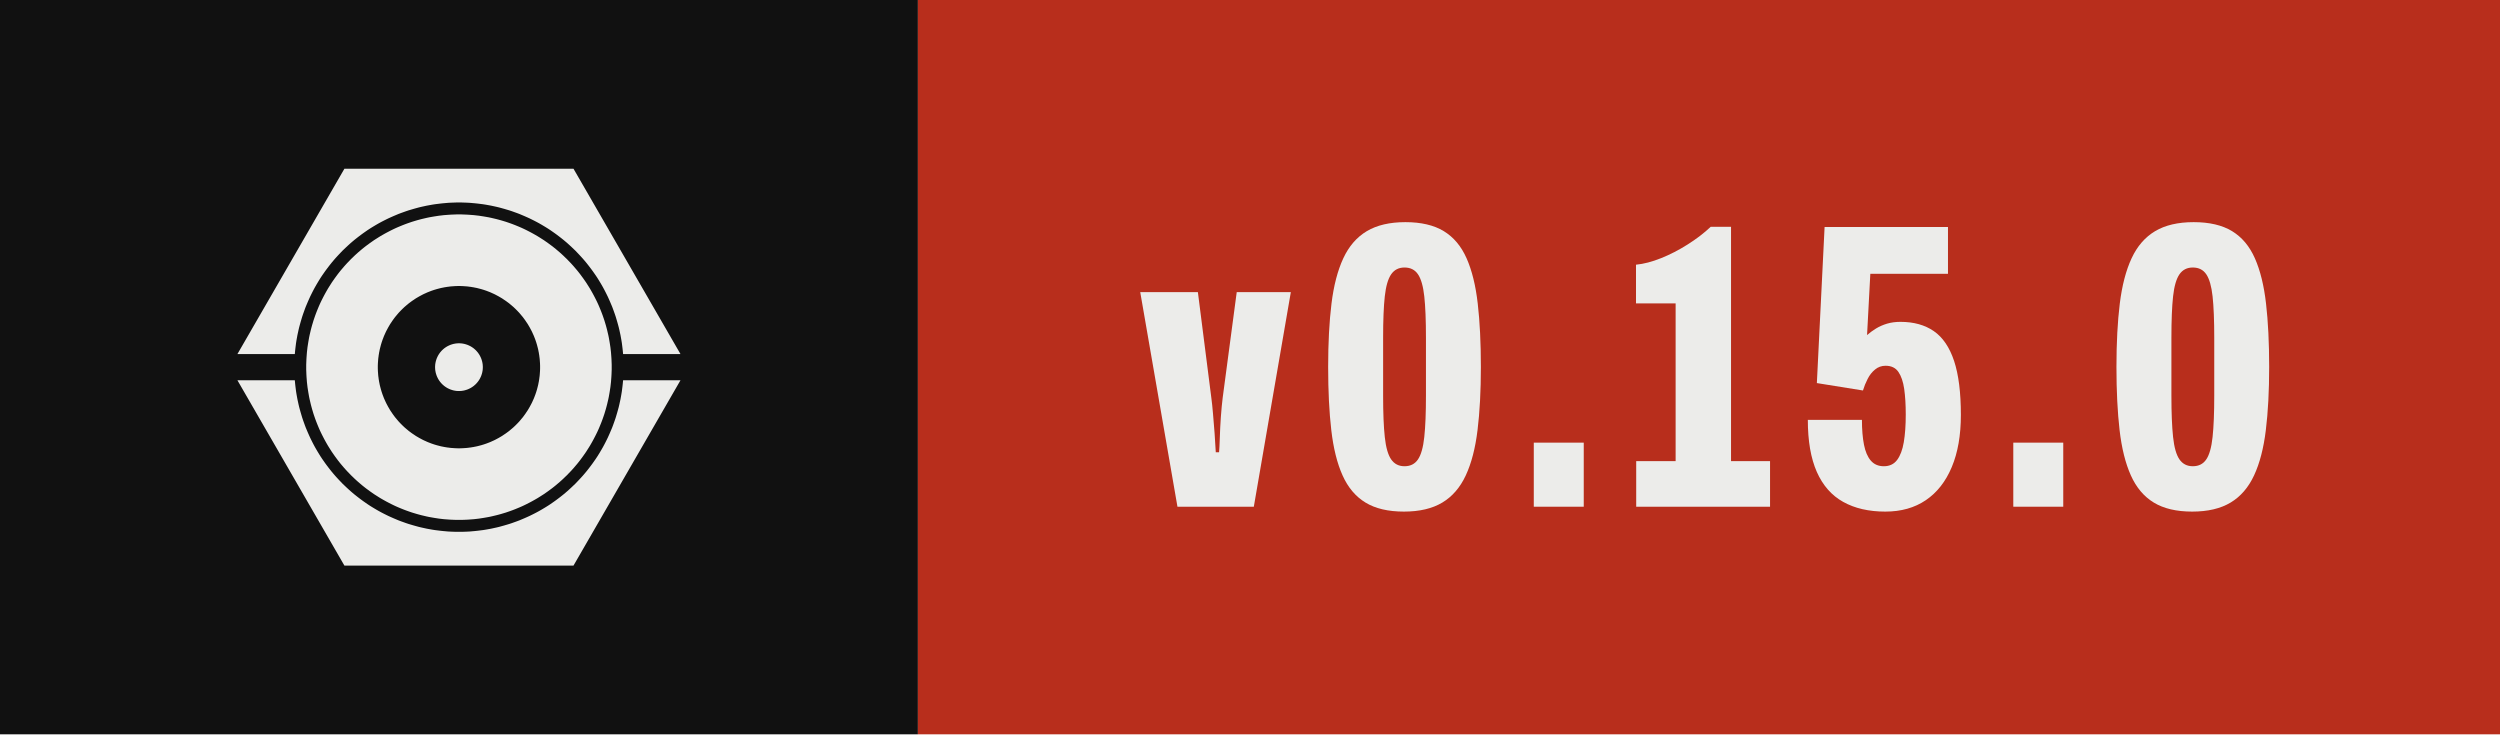
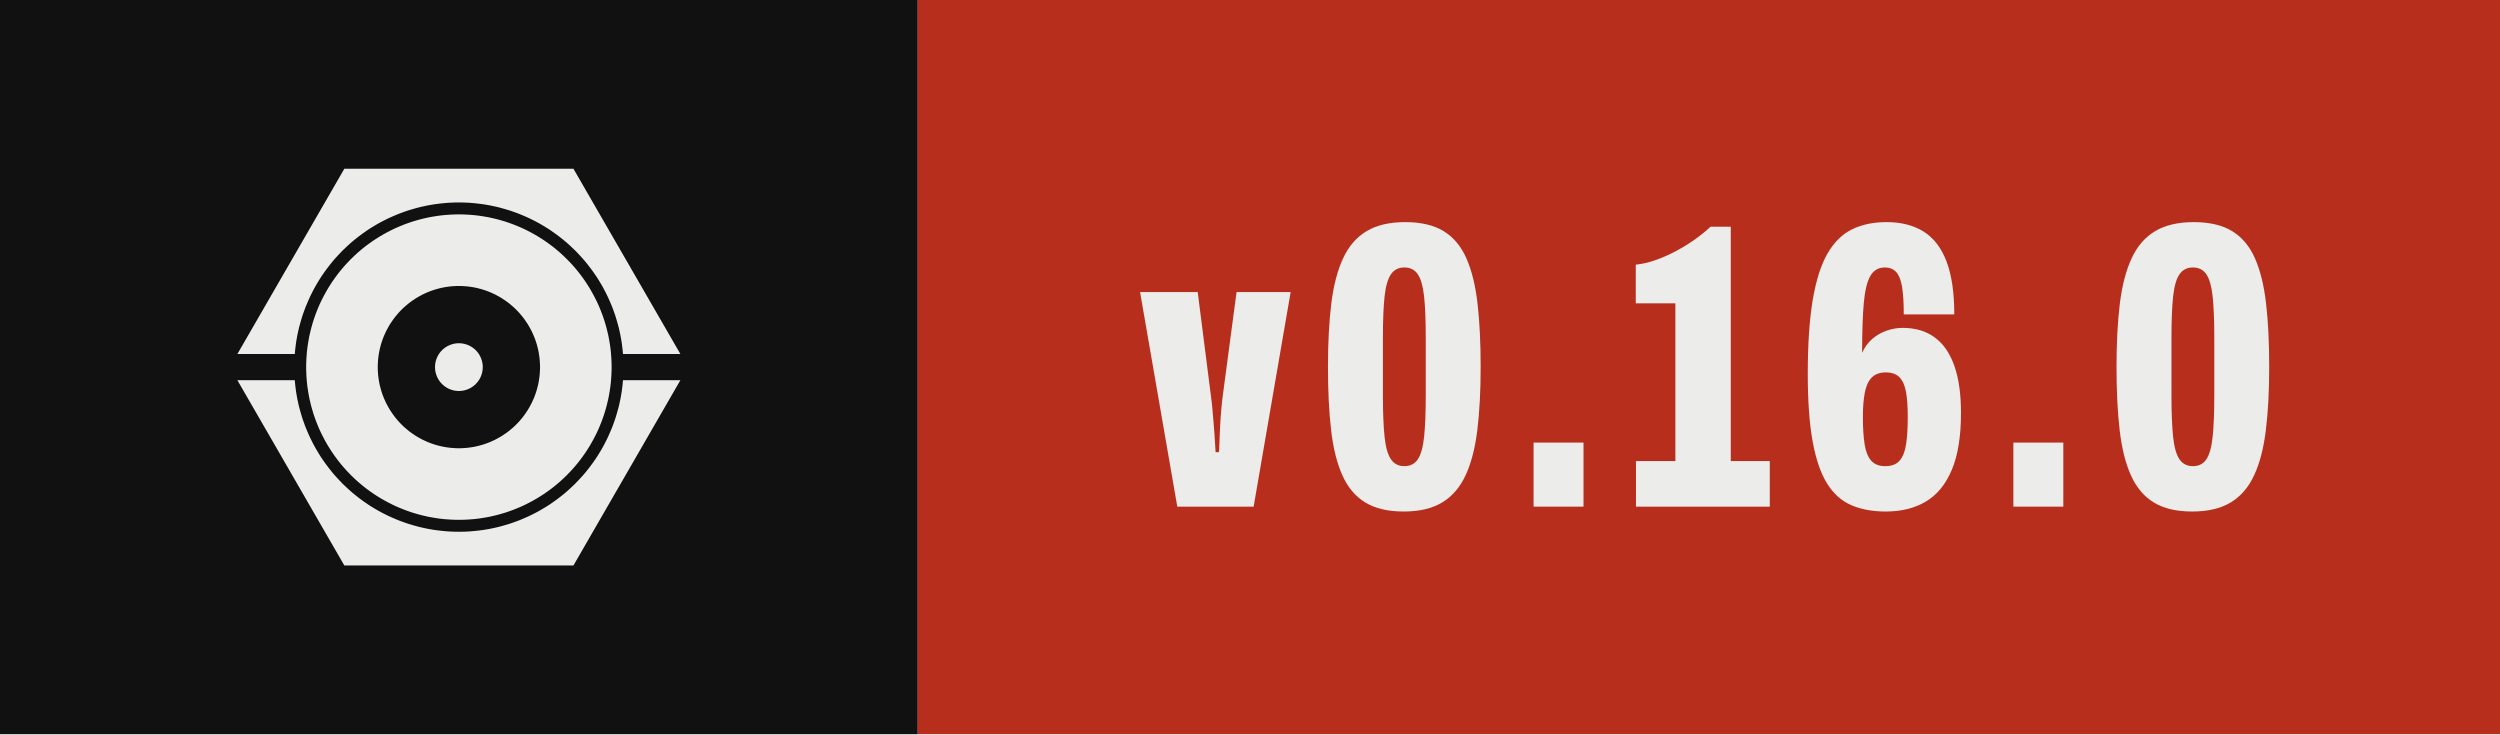
- <svg xmlns="http://www.w3.org/2000/svg" width="68.09" height="20.00" viewBox="0 0 68.09 20.00" role="img" aria-label="Version 0.15.0, released with Presswerk">
+ <svg xmlns="http://www.w3.org/2000/svg" width="68.10" height="20.00" viewBox="0 0 68.10 20.00" role="img" aria-label="Version 0.16.0, released with Presswerk">
  <rect class="field" width="25.00" height="20" fill="#111111" />
-   <rect x="25.00" width="43.09" height="20" fill="#B82E1C" />
+   <rect x="25.00" width="43.10" height="20" fill="#B82E1C" />
  <path class="icon" d="M15.61,47.25L15.62,47.18L15.67,46.62L15.73,46.06L15.80,45.50L15.87,44.94L15.96,44.38L16.06,43.82L16.16,43.27L16.28,42.72L16.40,42.17L16.53,41.62L16.68,41.07L16.83,40.53L16.99,39.99L17.15,39.45L17.33,38.91L17.52,38.38L17.71,37.85L17.91,37.32L18.13,36.80L18.35,36.28L18.58,35.76L18.81,35.25L19.06,34.74L19.31,34.24L19.57,33.74L19.84,33.24L20.12,32.75L20.41,32.26L20.70,31.78L21.00,31.30L21.31,30.83L21.63,30.37L21.96,29.90L22.29,29.45L22.63,29.00L22.98,28.55L23.33,28.11L23.69,27.68L24.06,27.25L24.44,26.83L24.82,26.42L25.21,26.01L25.60,25.60L26.01,25.21L26.42,24.82L26.83,24.44L27.25,24.06L27.68,23.69L28.11,23.33L28.55,22.98L29.00,22.63L29.45,22.29L29.90,21.96L30.37,21.63L30.83,21.31L31.30,21.00L31.78,20.70L32.26,20.41L32.75,20.12L33.24,19.84L33.74,19.57L34.24,19.31L34.74,19.06L35.25,18.81L35.76,18.58L36.28,18.35L36.80,18.13L37.32,17.91L37.85,17.71L38.38,17.52L38.91,17.33L39.45,17.15L39.99,16.99L40.53,16.83L41.07,16.68L41.62,16.53L42.17,16.40L42.72,16.28L43.27,16.16L43.82,16.06L44.38,15.96L44.94,15.87L45.50,15.80L46.06,15.73L46.62,15.67L47.18,15.62L47.74,15.57L48.31,15.54L48.87,15.52L49.44,15.50L50.00,15.50L50.56,15.50L51.13,15.52L51.69,15.54L52.26,15.57L52.82,15.62L53.38,15.67L53.94,15.73L54.50,15.80L55.06,15.87L55.62,15.96L56.18,16.06L56.73,16.16L57.28,16.28L57.83,16.40L58.38,16.53L58.93,16.68L59.47,16.83L60.01,16.99L60.55,17.15L61.09,17.33L61.62,17.52L62.15,17.71L62.68,17.91L63.20,18.13L63.72,18.35L64.24,18.58L64.75,18.81L65.26,19.06L65.76,19.31L66.26,19.57L66.76,19.84L67.25,20.12L67.74,20.41L68.22,20.70L68.70,21.00L69.17,21.31L69.63,21.63L70.10,21.96L70.55,22.29L71.00,22.63L71.45,22.98L71.89,23.33L72.32,23.69L72.75,24.06L73.17,24.44L73.58,24.82L73.99,25.21L74.40,25.60L74.79,26.01L75.18,26.42L75.56,26.83L75.94,27.25L76.31,27.68L76.67,28.11L77.02,28.55L77.37,29.00L77.71,29.45L78.04,29.90L78.37,30.37L78.69,30.83L79.00,31.30L79.30,31.78L79.59,32.26L79.88,32.75L80.16,33.24L80.43,33.74L80.69,34.24L80.94,34.74L81.19,35.25L81.42,35.76L81.65,36.28L81.87,36.80L82.09,37.32L82.29,37.85L82.48,38.38L82.67,38.91L82.85,39.45L83.01,39.99L83.17,40.53L83.32,41.07L83.47,41.62L83.60,42.17L83.72,42.72L83.84,43.27L83.94,43.82L84.04,44.38L84.13,44.94L84.20,45.50L84.27,46.06L84.33,46.62L84.38,47.18L84.39,47.25L96.41,47.25L74.00,8.43L26.00,8.43L3.59,47.25ZM81.96,48.43L81.93,47.91L81.89,47.38L81.85,46.86L81.79,46.34L81.73,45.82L81.65,45.30L81.57,44.79L81.48,44.27L81.39,43.76L81.28,43.24L81.16,42.73L81.04,42.22L80.91,41.72L80.77,41.21L80.62,40.71L80.47,40.21L80.30,39.71L80.13,39.22L79.95,38.73L79.76,38.24L79.56,37.75L79.36,37.27L79.15,36.79L78.93,36.32L78.70,35.85L78.46,35.38L78.22,34.92L77.97,34.46L77.71,34.00L77.45,33.55L77.17,33.10L76.89,32.66L76.61,32.22L76.31,31.79L76.01,31.36L75.70,30.94L75.39,30.52L75.07,30.11L74.74,29.70L74.40,29.30L74.06,28.90L73.71,28.51L73.36,28.13L72.99,27.75L72.63,27.37L72.25,27.01L71.87,26.64L71.49,26.29L71.10,25.94L70.70,25.60L70.30,25.26L69.89,24.93L69.48,24.61L69.06,24.30L68.64,23.99L68.21,23.69L67.78,23.39L67.34,23.11L66.90,22.83L66.45,22.55L66.00,22.29L65.54,22.03L65.08,21.78L64.62,21.54L64.15,21.30L63.68,21.07L63.21,20.85L62.73,20.64L62.25,20.44L61.76,20.24L61.27,20.05L60.78,19.87L60.29,19.70L59.79,19.53L59.29,19.38L58.79,19.23L58.28,19.09L57.78,18.96L57.27,18.84L56.76,18.72L56.24,18.61L55.73,18.52L55.21,18.43L54.70,18.35L54.18,18.27L53.66,18.21L53.14,18.15L52.62,18.11L52.09,18.07L51.57,18.04L51.05,18.02L50.52,18.00L50.00,18.00L49.48,18.00L48.95,18.02L48.43,18.04L47.91,18.07L47.38,18.11L46.86,18.15L46.34,18.21L45.82,18.27L45.30,18.35L44.79,18.43L44.27,18.52L43.76,18.61L43.24,18.72L42.73,18.84L42.22,18.96L41.72,19.09L41.21,19.23L40.71,19.38L40.21,19.53L39.71,19.70L39.22,19.87L38.73,20.05L38.24,20.24L37.75,20.44L37.27,20.64L36.79,20.85L36.32,21.07L35.85,21.30L35.38,21.54L34.92,21.78L34.46,22.03L34.00,22.29L33.55,22.55L33.10,22.83L32.66,23.11L32.22,23.39L31.79,23.69L31.36,23.99L30.94,24.30L30.52,24.61L30.11,24.93L29.70,25.26L29.30,25.60L28.90,25.94L28.51,26.29L28.13,26.64L27.75,27.01L27.37,27.37L27.01,27.75L26.64,28.13L26.29,28.51L25.94,28.90L25.60,29.30L25.26,29.70L24.93,30.11L24.61,30.52L24.30,30.94L23.99,31.36L23.69,31.79L23.39,32.22L23.11,32.66L22.83,33.10L22.55,33.55L22.29,34.00L22.03,34.46L21.78,34.92L21.54,35.38L21.30,35.85L21.07,36.32L20.85,36.79L20.64,37.27L20.44,37.75L20.24,38.24L20.05,38.73L19.87,39.22L19.70,39.71L19.53,40.21L19.38,40.71L19.23,41.21L19.09,41.72L18.96,42.22L18.84,42.73L18.72,43.24L18.61,43.76L18.52,44.27L18.43,44.79L18.35,45.30L18.27,45.82L18.21,46.34L18.15,46.86L18.11,47.38L18.07,47.91L18.04,48.43L18.02,48.95L18.00,49.48L18.00,50.00L18.00,50.52L18.02,51.05L18.04,51.57L18.07,52.09L18.11,52.62L18.15,53.14L18.21,53.66L18.27,54.18L18.35,54.70L18.43,55.21L18.52,55.73L18.61,56.24L18.72,56.76L18.84,57.27L18.96,57.78L19.09,58.28L19.23,58.79L19.38,59.29L19.53,59.79L19.70,60.29L19.87,60.78L20.05,61.27L20.24,61.76L20.44,62.25L20.64,62.73L20.85,63.21L21.07,63.68L21.30,64.15L21.54,64.62L21.78,65.08L22.03,65.54L22.29,66.00L22.55,66.45L22.83,66.90L23.11,67.34L23.39,67.78L23.69,68.21L23.99,68.64L24.30,69.06L24.61,69.48L24.93,69.89L25.26,70.30L25.60,70.70L25.94,71.10L26.29,71.49L26.64,71.87L27.01,72.25L27.37,72.63L27.75,72.99L28.13,73.36L28.51,73.71L28.90,74.06L29.30,74.40L29.70,74.74L30.11,75.07L30.52,75.39L30.94,75.70L31.36,76.01L31.79,76.31L32.22,76.61L32.66,76.89L33.10,77.17L33.55,77.45L34.00,77.71L34.46,77.97L34.92,78.22L35.38,78.46L35.85,78.70L36.32,78.93L36.79,79.15L37.27,79.36L37.75,79.56L38.24,79.76L38.73,79.95L39.22,80.13L39.71,80.30L40.21,80.47L40.71,80.62L41.21,80.77L41.72,80.91L42.22,81.04L42.73,81.16L43.24,81.28L43.76,81.39L44.27,81.48L44.79,81.57L45.30,81.65L45.82,81.73L46.34,81.79L46.86,81.85L47.38,81.89L47.91,81.93L48.43,81.96L48.95,81.98L49.48,82.00L50.00,82.00L50.52,82.00L51.05,81.98L51.57,81.96L52.09,81.93L52.62,81.89L53.14,81.85L53.66,81.79L54.18,81.73L54.70,81.65L55.21,81.57L55.73,81.48L56.24,81.39L56.76,81.28L57.27,81.16L57.78,81.04L58.28,80.91L58.79,80.77L59.29,80.62L59.79,80.47L60.29,80.30L60.78,80.13L61.27,79.95L61.76,79.76L62.25,79.56L62.73,79.36L63.21,79.15L63.68,78.93L64.15,78.70L64.62,78.46L65.08,78.22L65.54,77.97L66.00,77.71L66.45,77.45L66.90,77.17L67.34,76.89L67.78,76.61L68.21,76.31L68.64,76.01L69.06,75.70L69.48,75.39L69.89,75.07L70.30,74.74L70.70,74.40L71.10,74.06L71.49,73.71L71.87,73.36L72.25,72.99L72.63,72.63L72.99,72.25L73.36,71.87L73.71,71.49L74.06,71.10L74.40,70.70L74.74,70.30L75.07,69.89L75.39,69.48L75.70,69.06L76.01,68.64L76.31,68.21L76.61,67.78L76.89,67.34L77.17,66.90L77.45,66.45L77.71,66.00L77.97,65.54L78.22,65.08L78.46,64.62L78.70,64.15L78.93,63.68L79.15,63.21L79.36,62.73L79.56,62.25L79.76,61.76L79.95,61.27L80.13,60.78L80.30,60.29L80.47,59.79L80.62,59.29L80.77,58.79L80.91,58.28L81.04,57.78L81.16,57.27L81.28,56.76L81.39,56.24L81.48,55.73L81.57,55.21L81.65,54.70L81.73,54.18L81.79,53.66L81.85,53.14L81.89,52.62L81.93,52.09L81.96,51.57L81.98,51.05L82.00,50.52L82.00,50.00L82.00,49.48L81.98,48.95ZM66.98,50.83L66.96,51.11L66.94,51.39L66.92,51.67L66.89,51.94L66.85,52.22L66.82,52.49L66.77,52.77L66.73,53.04L66.67,53.32L66.62,53.59L66.56,53.86L66.49,54.13L66.42,54.40L66.35,54.67L66.27,54.93L66.19,55.20L66.10,55.46L66.01,55.73L65.91,55.99L65.81,56.25L65.71,56.51L65.60,56.76L65.48,57.02L65.37,57.27L65.25,57.52L65.12,57.77L64.99,58.01L64.86,58.26L64.72,58.50L64.58,58.74L64.44,58.98L64.29,59.21L64.13,59.44L63.98,59.67L63.82,59.90L63.65,60.13L63.49,60.35L63.32,60.57L63.14,60.78L62.96,61.00L62.78,61.21L62.60,61.42L62.41,61.62L62.22,61.82L62.02,62.02L61.82,62.22L61.62,62.41L61.42,62.60L61.21,62.78L61.00,62.96L60.78,63.14L60.57,63.32L60.35,63.49L60.13,63.65L59.90,63.82L59.67,63.98L59.44,64.13L59.21,64.29L58.98,64.44L58.74,64.58L58.50,64.72L58.26,64.86L58.01,64.99L57.77,65.12L57.52,65.25L57.27,65.37L57.02,65.48L56.76,65.60L56.51,65.71L56.25,65.81L55.99,65.91L55.73,66.01L55.46,66.10L55.20,66.19L54.93,66.27L54.67,66.35L54.40,66.42L54.13,66.49L53.86,66.56L53.59,66.62L53.32,66.67L53.04,66.73L52.77,66.77L52.49,66.82L52.22,66.85L51.94,66.89L51.67,66.92L51.39,66.94L51.11,66.96L50.83,66.98L50.56,66.99L50.28,67.00L50.00,67.00L49.72,67.00L49.44,66.99L49.17,66.98L48.89,66.96L48.61,66.94L48.33,66.92L48.06,66.89L47.78,66.85L47.51,66.82L47.23,66.77L46.96,66.73L46.68,66.67L46.41,66.62L46.14,66.56L45.87,66.49L45.60,66.42L45.33,66.35L45.07,66.27L44.80,66.19L44.54,66.10L44.27,66.01L44.01,65.91L43.75,65.81L43.49,65.71L43.24,65.60L42.98,65.48L42.73,65.37L42.48,65.25L42.23,65.12L41.99,64.99L41.74,64.86L41.50,64.72L41.26,64.58L41.02,64.44L40.79,64.29L40.56,64.13L40.33,63.98L40.10,63.82L39.87,63.65L39.65,63.49L39.43,63.32L39.22,63.14L39.00,62.96L38.79,62.78L38.58,62.60L38.38,62.41L38.18,62.22L37.98,62.02L37.78,61.82L37.59,61.62L37.40,61.42L37.22,61.21L37.04,61.00L36.86,60.78L36.68,60.57L36.51,60.35L36.35,60.13L36.18,59.90L36.02,59.67L35.87,59.44L35.71,59.21L35.56,58.98L35.42,58.74L35.28,58.50L35.14,58.26L35.01,58.01L34.88,57.77L34.75,57.52L34.63,57.27L34.52,57.02L34.40,56.76L34.29,56.51L34.19,56.25L34.09,55.99L33.99,55.73L33.90,55.46L33.81,55.20L33.73,54.93L33.65,54.67L33.58,54.40L33.51,54.13L33.44,53.86L33.38,53.59L33.33,53.32L33.27,53.04L33.23,52.77L33.18,52.49L33.15,52.22L33.11,51.94L33.08,51.67L33.06,51.39L33.04,51.11L33.02,50.83L33.01,50.56L33.00,50.28L33.00,50.00L33.00,49.72L33.01,49.44L33.02,49.17L33.04,48.89L33.06,48.61L33.08,48.33L33.11,48.06L33.15,47.78L33.18,47.51L33.23,47.23L33.27,46.96L33.33,46.68L33.38,46.41L33.44,46.14L33.51,45.87L33.58,45.60L33.65,45.33L33.73,45.07L33.81,44.80L33.90,44.54L33.99,44.27L34.09,44.01L34.19,43.75L34.29,43.49L34.40,43.24L34.52,42.98L34.63,42.73L34.75,42.48L34.88,42.23L35.01,41.99L35.14,41.74L35.28,41.50L35.42,41.26L35.56,41.02L35.71,40.79L35.87,40.56L36.02,40.33L36.18,40.10L36.35,39.87L36.51,39.65L36.68,39.43L36.86,39.22L37.04,39.00L37.22,38.79L37.40,38.58L37.59,38.38L37.78,38.18L37.98,37.98L38.18,37.78L38.38,37.59L38.58,37.40L38.79,37.22L39.00,37.04L39.22,36.86L39.43,36.68L39.65,36.51L39.87,36.35L40.10,36.18L40.33,36.02L40.56,35.87L40.79,35.71L41.02,35.56L41.26,35.42L41.50,35.28L41.74,35.14L41.99,35.01L42.23,34.88L42.48,34.75L42.73,34.63L42.98,34.52L43.24,34.40L43.49,34.29L43.75,34.19L44.01,34.09L44.27,33.99L44.54,33.90L44.80,33.81L45.07,33.73L45.33,33.65L45.60,33.58L45.87,33.51L46.14,33.44L46.41,33.38L46.68,33.33L46.96,33.27L47.23,33.23L47.51,33.18L47.78,33.15L48.06,33.11L48.33,33.08L48.61,33.06L48.89,33.04L49.17,33.02L49.44,33.01L49.72,33.00L50.00,33.00L50.28,33.00L50.56,33.01L50.83,33.02L51.11,33.04L51.39,33.06L51.67,33.08L51.94,33.11L52.22,33.15L52.49,33.18L52.77,33.23L53.04,33.27L53.32,33.33L53.59,33.38L53.86,33.44L54.13,33.51L54.40,33.58L54.67,33.65L54.93,33.73L55.20,33.81L55.46,33.90L55.73,33.99L55.99,34.09L56.25,34.19L56.51,34.29L56.76,34.40L57.02,34.52L57.27,34.63L57.52,34.75L57.77,34.88L58.01,35.01L58.26,35.14L58.50,35.28L58.74,35.42L58.98,35.56L59.21,35.71L59.44,35.87L59.67,36.02L59.90,36.18L60.13,36.35L60.35,36.51L60.57,36.68L60.78,36.86L61.00,37.04L61.21,37.22L61.42,37.40L61.62,37.59L61.82,37.78L62.02,37.98L62.22,38.18L62.41,38.38L62.60,38.58L62.78,38.79L62.96,39.00L63.14,39.22L63.32,39.43L63.49,39.65L63.65,39.87L63.82,40.10L63.98,40.33L64.13,40.56L64.29,40.79L64.44,41.02L64.58,41.26L64.72,41.50L64.86,41.74L64.99,41.99L65.12,42.23L65.25,42.48L65.37,42.73L65.48,42.98L65.60,43.24L65.71,43.49L65.81,43.75L65.91,44.01L66.01,44.27L66.10,44.54L66.19,44.80L66.27,45.07L66.35,45.33L66.42,45.60L66.49,45.87L66.56,46.14L66.62,46.41L66.67,46.68L66.73,46.96L66.77,47.23L66.82,47.51L66.85,47.78L66.89,48.06L66.92,48.33L66.94,48.61L66.96,48.89L66.98,49.17L66.99,49.44L67.00,49.72L67.00,50.00L67.00,50.28L66.99,50.56ZM55.00,49.84L54.99,49.75L54.99,49.67L54.98,49.59L54.98,49.51L54.97,49.43L54.96,49.35L54.95,49.27L54.93,49.19L54.92,49.10L54.90,49.02L54.89,48.94L54.87,48.86L54.85,48.79L54.83,48.71L54.81,48.63L54.78,48.55L54.76,48.47L54.73,48.39L54.71,48.32L54.68,48.24L54.65,48.16L54.62,48.09L54.59,48.01L54.55,47.94L54.52,47.86L54.48,47.79L54.45,47.72L54.41,47.64L54.37,47.57L54.33,47.50L54.29,47.43L54.25,47.36L54.20,47.29L54.16,47.22L54.11,47.15L54.06,47.09L54.02,47.02L53.97,46.96L53.92,46.89L53.87,46.83L53.81,46.77L53.76,46.70L53.70,46.64L53.65,46.58L53.59,46.52L53.54,46.46L53.48,46.41L53.42,46.35L53.36,46.30L53.30,46.24L53.23,46.19L53.17,46.13L53.11,46.08L53.04,46.03L52.98,45.98L52.91,45.94L52.85,45.89L52.78,45.84L52.71,45.80L52.64,45.75L52.57,45.71L52.50,45.67L52.43,45.63L52.36,45.59L52.28,45.55L52.21,45.52L52.14,45.48L52.06,45.45L51.99,45.41L51.91,45.38L51.84,45.35L51.76,45.32L51.68,45.29L51.61,45.27L51.53,45.24L51.45,45.22L51.37,45.19L51.29,45.17L51.21,45.15L51.14,45.13L51.06,45.11L50.98,45.10L50.90,45.08L50.81,45.07L50.73,45.05L50.65,45.04L50.57,45.03L50.49,45.02L50.41,45.02L50.33,45.01L50.25,45.01L50.16,45.00L50.08,45.00L50.00,45.00L49.92,45.00L49.84,45.00L49.75,45.01L49.67,45.01L49.59,45.02L49.51,45.02L49.43,45.03L49.35,45.04L49.27,45.05L49.19,45.07L49.10,45.08L49.02,45.10L48.94,45.11L48.86,45.13L48.79,45.15L48.71,45.17L48.63,45.19L48.55,45.22L48.47,45.24L48.39,45.27L48.32,45.29L48.24,45.32L48.16,45.35L48.09,45.38L48.01,45.41L47.94,45.45L47.86,45.48L47.79,45.52L47.72,45.55L47.64,45.59L47.57,45.63L47.50,45.67L47.43,45.71L47.36,45.75L47.29,45.80L47.22,45.84L47.15,45.89L47.09,45.94L47.02,45.98L46.96,46.03L46.89,46.08L46.83,46.13L46.77,46.19L46.70,46.24L46.64,46.30L46.58,46.35L46.52,46.41L46.46,46.46L46.41,46.52L46.35,46.58L46.30,46.64L46.24,46.70L46.19,46.77L46.13,46.83L46.08,46.89L46.03,46.96L45.98,47.02L45.94,47.09L45.89,47.15L45.84,47.22L45.80,47.29L45.75,47.36L45.71,47.43L45.67,47.50L45.63,47.57L45.59,47.64L45.55,47.72L45.52,47.79L45.48,47.86L45.45,47.94L45.41,48.01L45.38,48.09L45.35,48.16L45.32,48.24L45.29,48.32L45.27,48.39L45.24,48.47L45.22,48.55L45.19,48.63L45.17,48.71L45.15,48.79L45.13,48.86L45.11,48.94L45.10,49.02L45.08,49.10L45.07,49.19L45.05,49.27L45.04,49.35L45.03,49.43L45.02,49.51L45.02,49.59L45.01,49.67L45.01,49.75L45.00,49.84L45.00,49.92L45.00,50.00L45.00,50.08L45.00,50.16L45.01,50.25L45.01,50.33L45.02,50.41L45.02,50.49L45.03,50.57L45.04,50.65L45.05,50.73L45.07,50.81L45.08,50.90L45.10,50.98L45.11,51.06L45.13,51.14L45.15,51.21L45.17,51.29L45.19,51.37L45.22,51.45L45.24,51.53L45.27,51.61L45.29,51.68L45.32,51.76L45.35,51.84L45.38,51.91L45.41,51.99L45.45,52.06L45.48,52.14L45.52,52.21L45.55,52.28L45.59,52.36L45.63,52.43L45.67,52.50L45.71,52.57L45.75,52.64L45.80,52.71L45.84,52.78L45.89,52.85L45.94,52.91L45.98,52.98L46.03,53.04L46.08,53.11L46.13,53.17L46.19,53.23L46.24,53.30L46.30,53.36L46.35,53.42L46.41,53.48L46.46,53.54L46.52,53.59L46.58,53.65L46.64,53.70L46.70,53.76L46.77,53.81L46.83,53.87L46.89,53.92L46.96,53.97L47.02,54.02L47.09,54.06L47.15,54.11L47.22,54.16L47.29,54.20L47.36,54.25L47.43,54.29L47.50,54.33L47.57,54.37L47.64,54.41L47.72,54.45L47.79,54.48L47.86,54.52L47.94,54.55L48.01,54.59L48.09,54.62L48.16,54.65L48.24,54.68L48.32,54.71L48.39,54.73L48.47,54.76L48.55,54.78L48.63,54.81L48.71,54.83L48.79,54.85L48.86,54.87L48.94,54.89L49.02,54.90L49.10,54.92L49.19,54.93L49.27,54.95L49.35,54.96L49.43,54.97L49.51,54.98L49.59,54.98L49.67,54.99L49.75,54.99L49.84,55.00L49.92,55.00L50.00,55.00L50.08,55.00L50.16,55.00L50.25,54.99L50.33,54.99L50.41,54.98L50.49,54.98L50.57,54.97L50.65,54.96L50.73,54.95L50.81,54.93L50.90,54.92L50.98,54.90L51.06,54.89L51.14,54.87L51.21,54.85L51.29,54.83L51.37,54.81L51.45,54.78L51.53,54.76L51.61,54.73L51.68,54.71L51.76,54.68L51.84,54.65L51.91,54.62L51.99,54.59L52.06,54.55L52.14,54.52L52.21,54.48L52.28,54.45L52.36,54.41L52.43,54.37L52.50,54.33L52.57,54.29L52.64,54.25L52.71,54.20L52.78,54.16L52.85,54.11L52.91,54.06L52.98,54.02L53.04,53.97L53.11,53.92L53.17,53.87L53.23,53.81L53.30,53.76L53.36,53.70L53.42,53.65L53.48,53.59L53.54,53.54L53.59,53.48L53.65,53.42L53.70,53.36L53.76,53.30L53.81,53.23L53.87,53.17L53.92,53.11L53.97,53.04L54.02,52.98L54.06,52.91L54.11,52.85L54.16,52.78L54.20,52.71L54.25,52.64L54.29,52.57L54.33,52.50L54.37,52.43L54.41,52.36L54.45,52.28L54.48,52.21L54.52,52.14L54.55,52.06L54.59,51.99L54.62,51.91L54.65,51.84L54.68,51.76L54.71,51.68L54.73,51.61L54.76,51.53L54.78,51.45L54.81,51.37L54.83,51.29L54.85,51.21L54.87,51.14L54.89,51.06L54.90,50.98L54.92,50.90L54.93,50.81L54.95,50.73L54.96,50.65L54.97,50.57L54.98,50.49L54.98,50.41L54.99,50.33L54.99,50.25L55.00,50.16L55.00,50.08L55.00,50.00L55.00,49.92ZM84.39,52.75L84.38,52.82L84.33,53.38L84.27,53.94L84.20,54.50L84.13,55.06L84.04,55.62L83.94,56.18L83.84,56.73L83.72,57.28L83.60,57.83L83.47,58.38L83.32,58.93L83.17,59.47L83.01,60.01L82.85,60.55L82.67,61.09L82.48,61.62L82.29,62.15L82.09,62.68L81.87,63.20L81.65,63.72L81.42,64.24L81.19,64.75L80.94,65.26L80.69,65.76L80.43,66.26L80.16,66.76L79.88,67.25L79.59,67.74L79.30,68.22L79.00,68.70L78.69,69.17L78.37,69.63L78.04,70.10L77.71,70.55L77.37,71.00L77.02,71.45L76.67,71.89L76.31,72.32L75.94,72.75L75.56,73.17L75.18,73.58L74.79,73.99L74.40,74.40L73.99,74.79L73.58,75.18L73.17,75.56L72.75,75.94L72.32,76.31L71.89,76.67L71.45,77.02L71.00,77.37L70.55,77.71L70.10,78.04L69.63,78.37L69.17,78.69L68.70,79.00L68.22,79.30L67.74,79.59L67.25,79.88L66.76,80.16L66.26,80.43L65.76,80.69L65.26,80.94L64.75,81.19L64.24,81.42L63.72,81.65L63.20,81.87L62.68,82.09L62.15,82.29L61.62,82.48L61.09,82.67L60.55,82.85L60.01,83.01L59.47,83.17L58.93,83.32L58.38,83.47L57.83,83.60L57.28,83.72L56.73,83.84L56.18,83.94L55.62,84.04L55.06,84.13L54.50,84.20L53.94,84.27L53.38,84.33L52.82,84.38L52.26,84.43L51.69,84.46L51.13,84.48L50.56,84.50L50.00,84.50L49.44,84.50L48.87,84.48L48.31,84.46L47.74,84.43L47.18,84.38L46.62,84.33L46.06,84.27L45.50,84.20L44.94,84.13L44.38,84.04L43.82,83.94L43.27,83.84L42.72,83.72L42.17,83.60L41.62,83.47L41.07,83.32L40.53,83.17L39.99,83.01L39.45,82.85L38.91,82.67L38.38,82.48L37.85,82.29L37.32,82.09L36.80,81.87L36.28,81.65L35.76,81.42L35.25,81.19L34.74,80.94L34.24,80.69L33.74,80.43L33.24,80.16L32.75,79.88L32.26,79.59L31.78,79.30L31.30,79.00L30.83,78.69L30.37,78.37L29.90,78.04L29.45,77.71L29.00,77.37L28.55,77.02L28.11,76.67L27.68,76.31L27.25,75.94L26.83,75.56L26.42,75.18L26.01,74.79L25.60,74.40L25.21,73.99L24.82,73.58L24.44,73.17L24.06,72.75L23.69,72.32L23.33,71.89L22.98,71.45L22.63,71.00L22.29,70.55L21.96,70.10L21.63,69.63L21.31,69.17L21.00,68.70L20.70,68.22L20.41,67.74L20.12,67.25L19.84,66.76L19.57,66.26L19.31,65.76L19.06,65.26L18.81,64.75L18.58,64.24L18.35,63.72L18.13,63.20L17.91,62.68L17.71,62.15L17.52,61.62L17.33,61.09L17.15,60.55L16.99,60.01L16.83,59.47L16.68,58.93L16.53,58.38L16.40,57.83L16.28,57.28L16.16,56.73L16.06,56.18L15.96,55.62L15.87,55.06L15.80,54.50L15.73,53.94L15.67,53.38L15.62,52.82L15.61,52.75L3.59,52.75L26.00,91.57L74.00,91.57L96.41,52.75Z" fill="#ECECEA" fill-rule="evenodd" transform="translate(6.00,3.50) scale(0.13)" />
  <path d="M9.65 68.60 0.50 15.85H14.67L17.98 41.85Q18.18 43.27 18.38 45.65Q18.58 48.02 18.78 50.56Q18.97 53.10 19.07 55.21H19.88Q19.98 54.12 20.06 51.70Q20.13 49.28 20.32 46.53Q20.52 43.79 20.77 41.80L24.22 15.85H37.52L28.42 68.60Z" fill="#ECECEA" transform="translate(31.00,6.20) scale(0.1108)" />
  <path d="M21.18 69.80Q15.38 69.80 11.74 67.58Q8.10 65.37 6.10 60.90Q4.10 56.44 3.33 49.77Q2.56 43.10 2.56 34.25Q2.56 25.34 3.38 18.67Q4.20 12.01 6.28 7.54Q8.35 3.08 12.07 0.86Q15.79 -1.35 21.54 -1.35Q27.34 -1.35 30.98 0.86Q34.62 3.08 36.59 7.54Q38.57 12.01 39.33 18.67Q40.10 25.34 40.10 34.25Q40.10 43.10 39.28 49.77Q38.47 56.44 36.39 60.90Q34.31 65.37 30.62 67.58Q26.93 69.80 21.18 69.80ZM21.33 58.65Q23.51 58.65 24.64 56.97Q25.78 55.30 26.19 51.47Q26.60 47.65 26.60 41.29V27.10Q26.60 20.64 26.19 16.89Q25.78 13.15 24.64 11.47Q23.51 9.80 21.33 9.80Q19.21 9.80 18.05 11.47Q16.89 13.15 16.48 16.89Q16.07 20.64 16.07 27.10V41.29Q16.07 47.65 16.48 51.47Q16.89 55.30 18.05 56.97Q19.21 58.65 21.33 58.65Z" fill="#ECECEA" transform="translate(35.89,6.20) scale(0.1108)" />
  <path d="M4.46 68.60V52.85H16.74V68.60Z" fill="#ECECEA" transform="translate(41.28,6.20) scale(0.1108)" />
  <path d="M2.47 68.60V57.39H12.16V18.62H2.42V9.11Q5.29 8.83 8.59 7.50Q11.89 6.18 15.11 4.14Q18.33 2.11 20.79 -0.21H25.78V57.39H35.37V68.60Z" fill="#ECECEA" transform="translate(44.29,6.20) scale(0.1108)" />
-   <path d="M21.56 69.80Q15.48 69.80 11.21 67.42Q6.94 65.05 4.72 60.05Q2.51 55.05 2.51 47.25H15.81Q15.81 50.80 16.31 53.35Q16.81 55.91 18.00 57.28Q19.19 58.65 21.20 58.65Q23.30 58.65 24.46 57.10Q25.62 55.56 26.10 52.73Q26.58 49.90 26.58 45.94Q26.58 42.34 26.20 39.66Q25.81 36.97 24.77 35.46Q23.73 33.95 21.63 33.95Q20.15 33.95 19.04 34.87Q17.92 35.78 17.21 37.19Q16.49 38.59 16.06 40.03L4.73 38.21L6.63 -0.15H36.96V11.35H17.87L17.07 26.41Q18.07 25.53 19.28 24.79Q20.50 24.05 21.99 23.60Q23.48 23.16 25.28 23.16Q30.18 23.16 33.48 25.44Q36.78 27.72 38.46 32.76Q40.13 37.79 40.13 46.05Q40.13 53.53 37.89 58.86Q35.66 64.18 31.52 66.99Q27.38 69.80 21.56 69.80Z" fill="#ECECEA" transform="translate(48.96,6.20) scale(0.1108)" />
-   <path d="M4.46 68.60V52.85H16.74V68.60Z" fill="#ECECEA" transform="translate(54.34,6.20) scale(0.1108)" />
-   <path d="M21.18 69.80Q15.38 69.80 11.74 67.58Q8.10 65.37 6.10 60.90Q4.10 56.44 3.33 49.77Q2.56 43.10 2.56 34.25Q2.56 25.34 3.38 18.67Q4.20 12.01 6.28 7.54Q8.35 3.08 12.07 0.86Q15.79 -1.35 21.54 -1.35Q27.34 -1.35 30.98 0.86Q34.62 3.08 36.59 7.54Q38.57 12.01 39.33 18.67Q40.10 25.34 40.10 34.25Q40.10 43.10 39.28 49.77Q38.47 56.44 36.39 60.90Q34.31 65.37 30.62 67.58Q26.93 69.80 21.18 69.80ZM21.33 58.65Q23.51 58.65 24.64 56.97Q25.78 55.30 26.19 51.47Q26.60 47.65 26.60 41.29V27.10Q26.60 20.64 26.19 16.89Q25.78 13.15 24.64 11.47Q23.51 9.80 21.33 9.80Q19.21 9.80 18.05 11.47Q16.89 13.15 16.48 16.89Q16.07 20.64 16.07 27.10V41.29Q16.07 47.65 16.48 51.47Q16.89 55.30 18.05 56.97Q19.21 58.65 21.33 58.65Z" fill="#ECECEA" transform="translate(57.36,6.20) scale(0.1108)" />
+   <path d="M21.73 69.80Q16.87 69.80 13.26 68.24Q9.64 66.68 7.28 62.87Q4.93 59.07 3.74 52.49Q2.56 45.92 2.56 35.99Q2.56 25.05 3.77 17.83Q4.98 10.61 7.39 6.40Q9.81 2.20 13.44 0.42Q17.08 -1.35 21.94 -1.35Q27.34 -1.35 31.06 0.99Q34.78 3.33 36.68 8.34Q38.58 13.35 38.58 21.34H26.16Q26.16 17.09 25.74 14.57Q25.33 12.06 24.30 10.93Q23.28 9.80 21.49 9.80Q19.17 9.80 17.95 11.87Q16.74 13.95 16.33 18.55Q15.92 23.16 15.92 30.80Q16.82 28.75 18.37 27.40Q19.93 26.05 21.90 25.35Q23.86 24.65 25.90 24.65Q30.53 24.65 33.72 26.96Q36.92 29.27 38.57 33.92Q40.23 38.56 40.23 45.57Q40.23 54.21 37.97 59.56Q35.70 64.92 31.58 67.36Q27.46 69.80 21.73 69.80ZM21.60 58.65Q23.93 58.65 25.12 57.31Q26.31 55.97 26.73 53.27Q27.14 50.57 27.14 46.55Q27.14 42.94 26.73 40.51Q26.31 38.08 25.15 36.84Q23.98 35.60 21.74 35.60Q19.55 35.60 18.31 36.84Q17.07 38.08 16.59 40.53Q16.11 42.98 16.11 46.58Q16.11 50.61 16.54 53.29Q16.97 55.97 18.16 57.31Q19.36 58.65 21.60 58.65Z" fill="#ECECEA" transform="translate(48.96,6.20) scale(0.1108)" />
+   <path d="M4.46 68.60V52.85H16.74V68.60Z" fill="#ECECEA" transform="translate(54.35,6.20) scale(0.1108)" />
+   <path d="M21.18 69.80Q15.38 69.80 11.74 67.58Q8.10 65.37 6.10 60.90Q4.10 56.44 3.33 49.77Q2.56 43.10 2.56 34.25Q2.56 25.34 3.38 18.67Q4.20 12.01 6.28 7.54Q8.35 3.08 12.07 0.86Q15.79 -1.35 21.54 -1.35Q27.34 -1.35 30.98 0.86Q34.62 3.08 36.59 7.54Q38.57 12.01 39.33 18.67Q40.10 25.34 40.10 34.25Q40.10 43.10 39.28 49.77Q38.47 56.44 36.39 60.90Q34.31 65.37 30.62 67.58Q26.93 69.80 21.18 69.80ZM21.33 58.65Q23.51 58.65 24.64 56.97Q25.78 55.30 26.19 51.47Q26.60 47.65 26.60 41.29V27.10Q26.60 20.64 26.19 16.89Q25.78 13.15 24.64 11.47Q23.51 9.80 21.33 9.80Q19.21 9.80 18.05 11.47Q16.89 13.15 16.48 16.89Q16.07 20.64 16.07 27.10V41.29Q16.07 47.65 16.48 51.47Q16.89 55.30 18.05 56.97Q19.21 58.65 21.33 58.65Z" fill="#ECECEA" transform="translate(57.37,6.20) scale(0.1108)" />
</svg>
